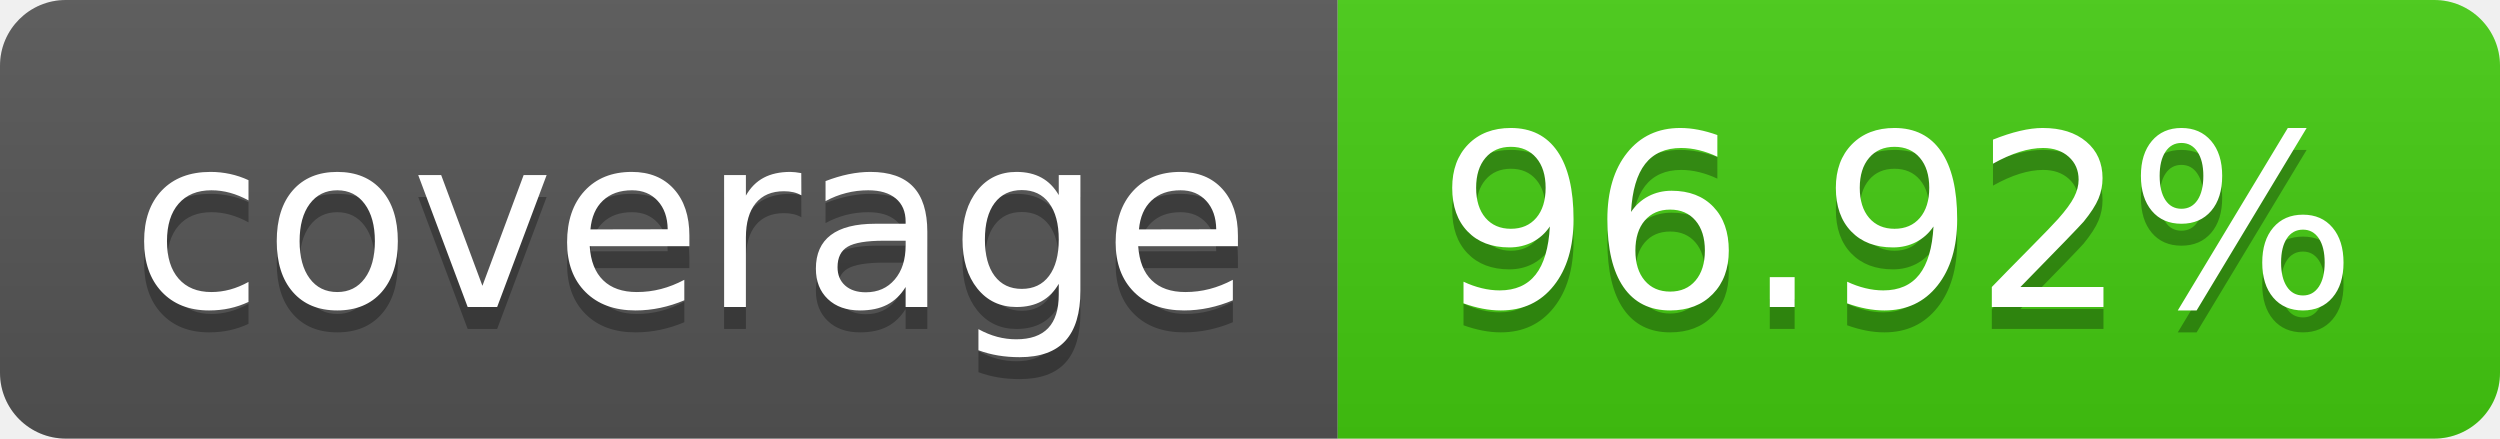
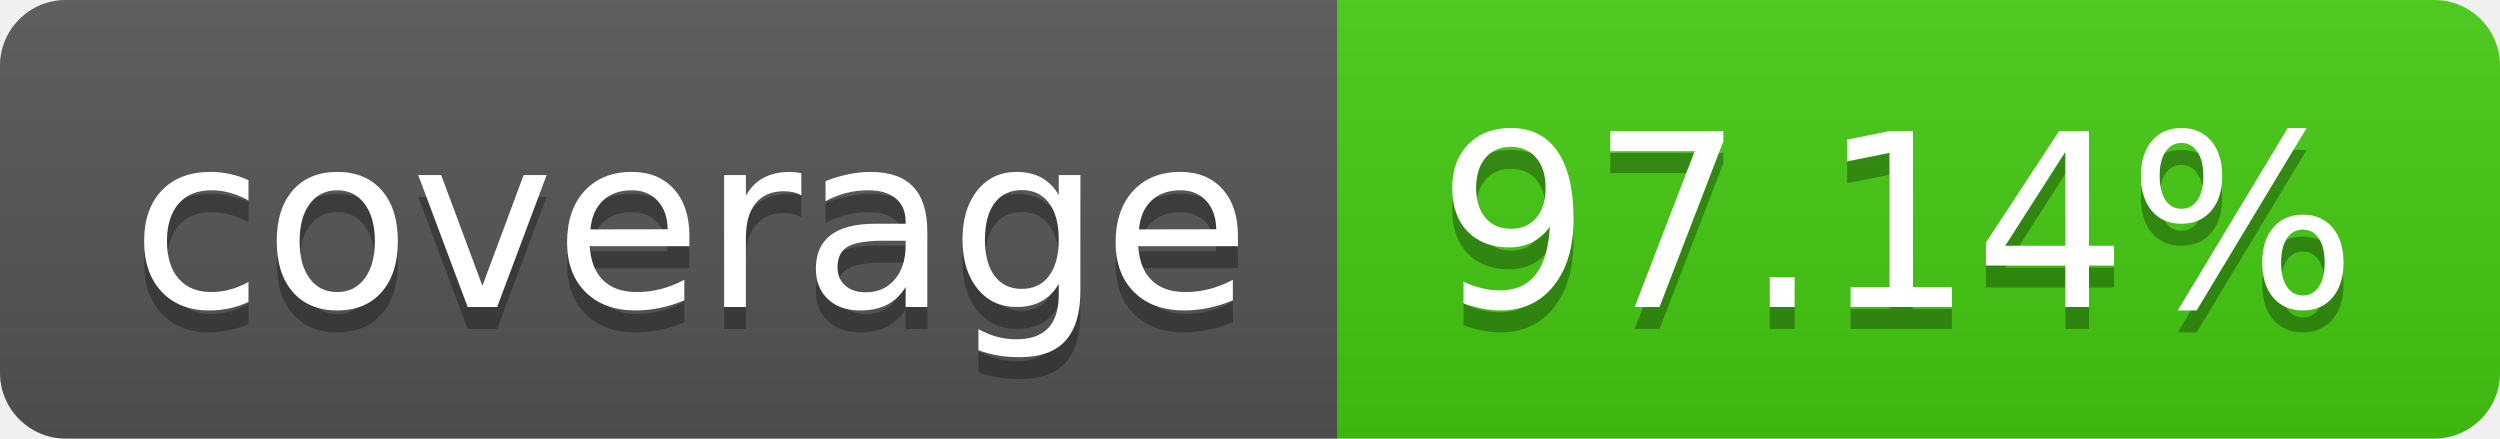
- <svg xmlns="http://www.w3.org/2000/svg" width="114" height="20" role="img" aria-label="coverage: 96.92%">
+ <svg xmlns="http://www.w3.org/2000/svg" width="114" height="20" role="img" aria-label="coverage: 97.14%">
  <linearGradient id="s" x2="0" y2="100%">
    <stop offset="0" stop-color="#bbb" stop-opacity=".1" />
    <stop offset="1" stop-opacity=".1" />
  </linearGradient>
  <clipPath id="r">
    <rect width="114" height="20" rx="3" fill="#fff" />
  </clipPath>
  <g clip-path="url(#r)">
    <rect width="61" height="20" fill="#555" />
    <rect x="61" width="53" height="20" fill="#4c1" />
    <rect width="114" height="20" fill="url(#s)" />
  </g>
  <g fill="#fff" text-anchor="middle" font-family="Verdana,Geneva,DejaVu Sans,sans-serif" text-rendering="geometricPrecision" font-size="110">
    <text aria-hidden="true" x="315" y="150" fill="#010101" fill-opacity=".3" transform="scale(.1)" textLength="510">coverage</text>
    <text x="315" y="140" transform="scale(.1)" fill="#fff" textLength="510">coverage</text>
-     <text aria-hidden="true" x="865" y="150" fill="#010101" fill-opacity=".3" transform="scale(.1)" textLength="430">96.92%</text>
-     <text x="865" y="140" transform="scale(.1)" fill="#fff" textLength="430">96.92%</text>
+     <text aria-hidden="true" x="865" y="150" fill="#010101" fill-opacity=".3" transform="scale(.1)" textLength="430">97.14%</text>
+     <text x="865" y="140" transform="scale(.1)" fill="#fff" textLength="430">97.14%</text>
  </g>
</svg>
